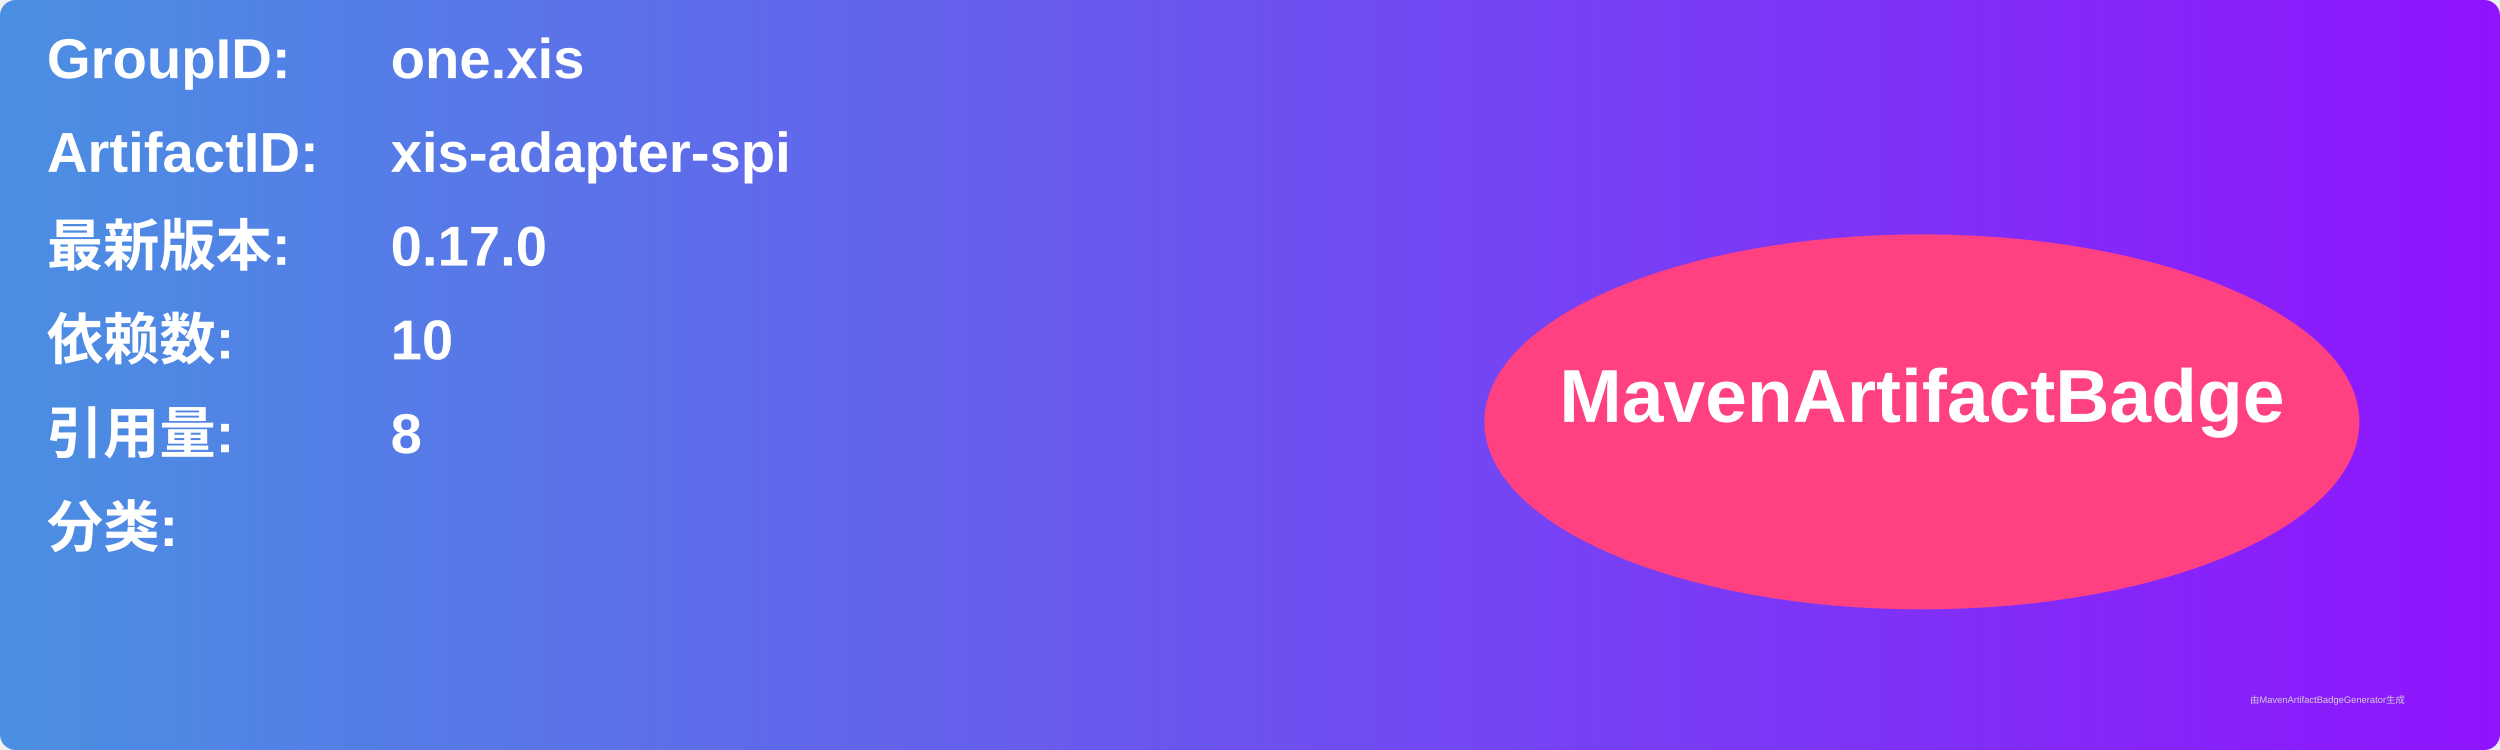
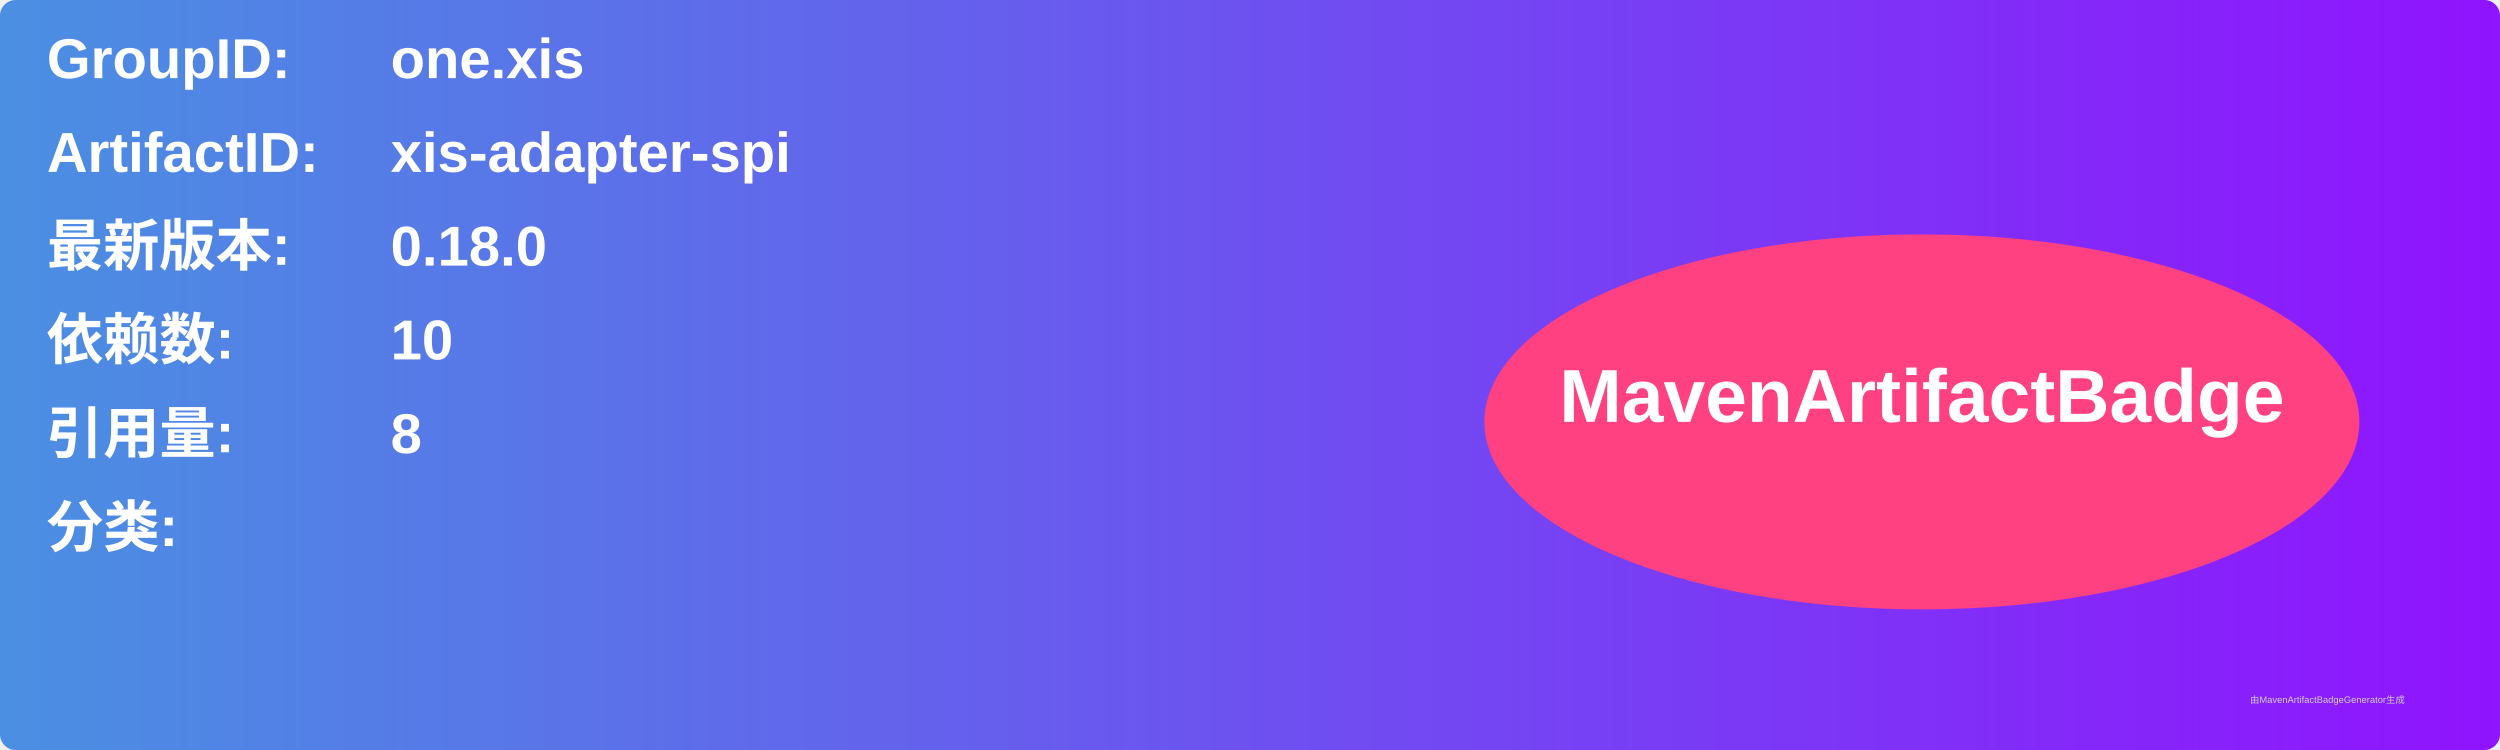
<svg xmlns="http://www.w3.org/2000/svg" width="800" height="240" viewBox="0 0 800 240">
  <linearGradient id="grad" x1="0%" y1="0%" x2="100%" y2="0%">
    <stop offset="0%" stop-color="#4a90e2" />
    <stop offset="100%" stop-color="#9013fe" />
  </linearGradient>
  <rect width="100%" height="100%" rx="5" ry="5" fill="url(#grad)" />
  <g transform="translate(15, 15)">
    <text x="0" y="10" font-family="Arial" font-size="18" fill="white" font-weight="bold" width="260">GroupID:</text>
    <text x="110" y="10" font-family="Arial" font-size="18" fill="white" font-weight="bold" width="460">one.xis</text>
    <text x="0" y="40" font-family="Arial" font-size="18" fill="white" font-weight="bold" width="260">ArtifactID:</text>
    <text x="110" y="40" font-family="Arial" font-size="18" fill="white" font-weight="bold" width="460">xis-adapter-spi</text>
    <text x="0" y="70" font-family="Arial" font-size="18" fill="white" font-weight="bold">最新版本:</text>
    <text x="110" y="70" font-family="Arial" font-size="18" fill="white" font-weight="bold">
-       <tspan font-weight="bold">0.17.0</tspan>
+       <tspan font-weight="bold">0.18.0</tspan>
    </text>
    <text x="0" y="100" font-family="Arial" font-size="18" fill="white" font-weight="bold">依赖数: </text>
    <text x="110" y="100" font-family="Arial" font-size="18" fill="white">
      <tspan font-weight="bold">10</tspan>
    </text>
    <text x="0" y="130" font-family="Arial" font-size="18" fill="white" font-weight="bold">引用量: </text>
    <text x="110" y="130" font-family="Arial" font-size="18" fill="white">
      <tspan font-weight="bold">8</tspan>
    </text>
    <text x="0" y="160" font-family="Arial" font-size="18" fill="white" font-weight="bold">分类:</text>
    <text x="10" y="190" font-family="Arial" font-size="10" fill="white">
      <tspan font-weight="bold" />
    </text>
    <ellipse cx="600" cy="120" rx="140" ry="60" fill="#ff4081" />
    <text x="600" y="120" text-anchor="middle" font-family="Arial" font-size="24" fill="white" font-weight="bold">MavenArtifactBadge</text>
  </g>
  <text x="720" y="225" font-family="Arial" font-size="3" fill="#d0d0d0">由MavenArtifactBadgeGenerator生成</text>
</svg>
